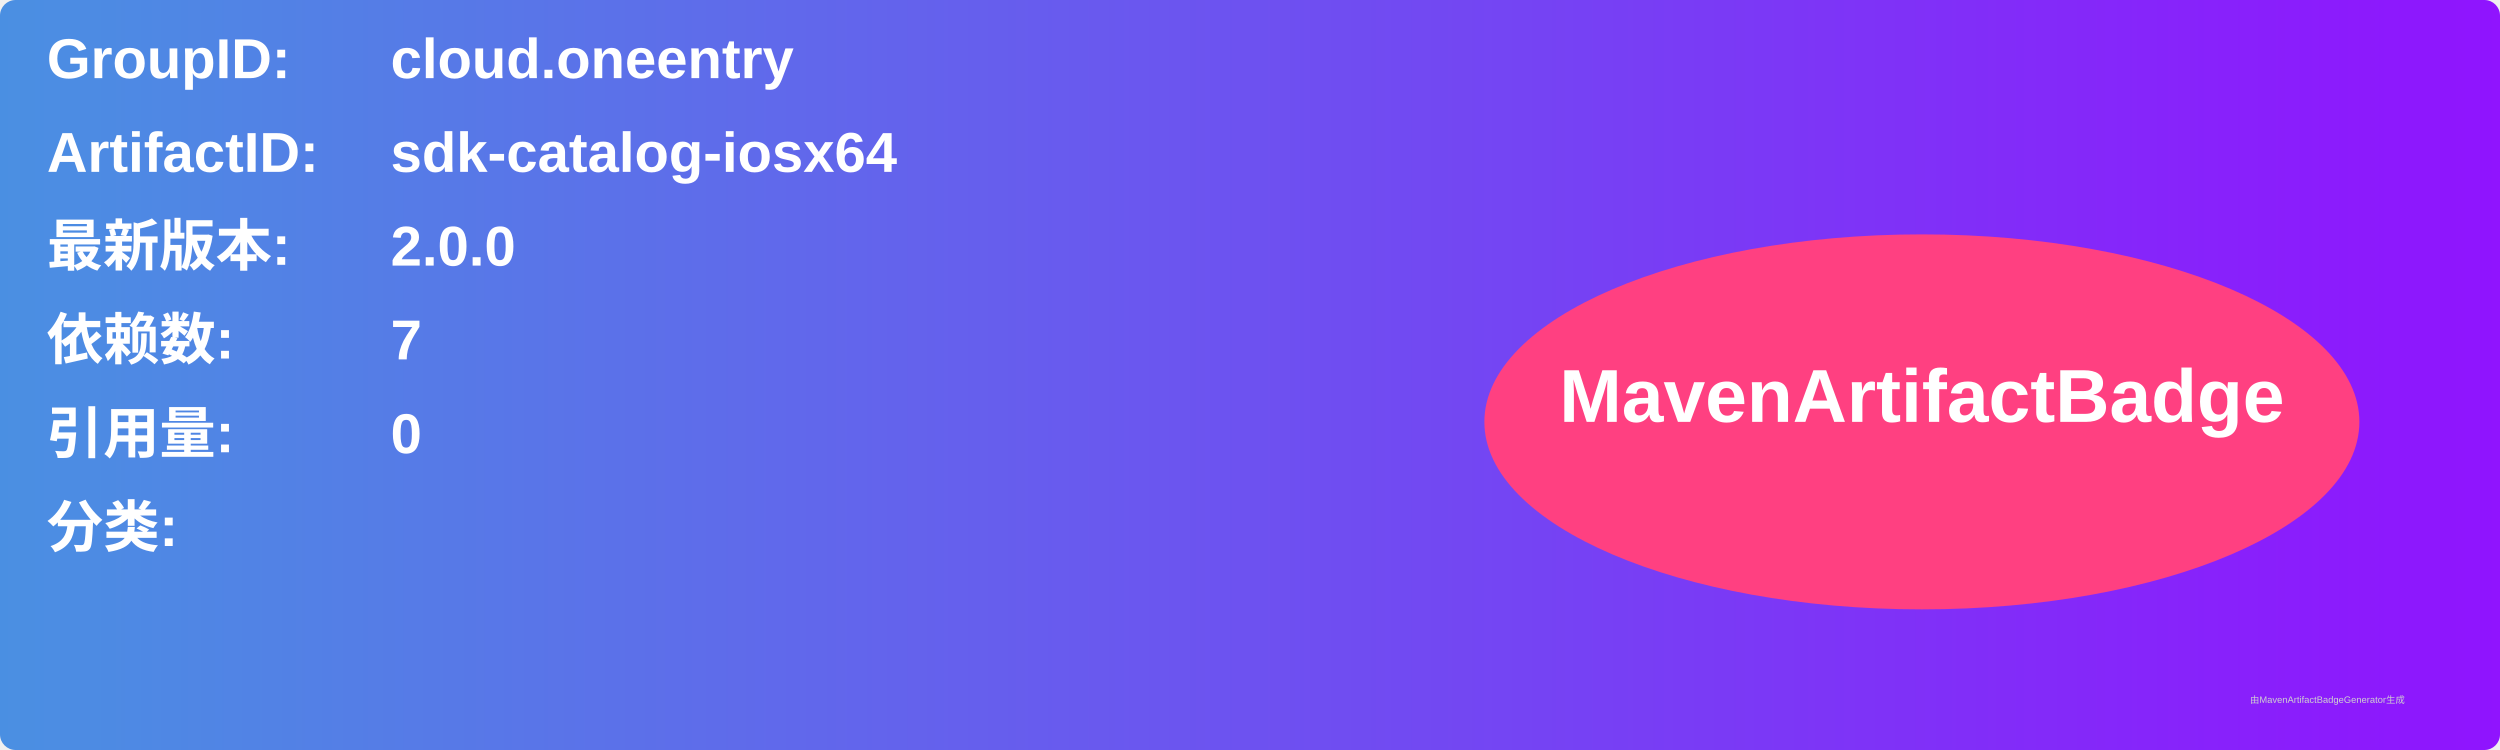
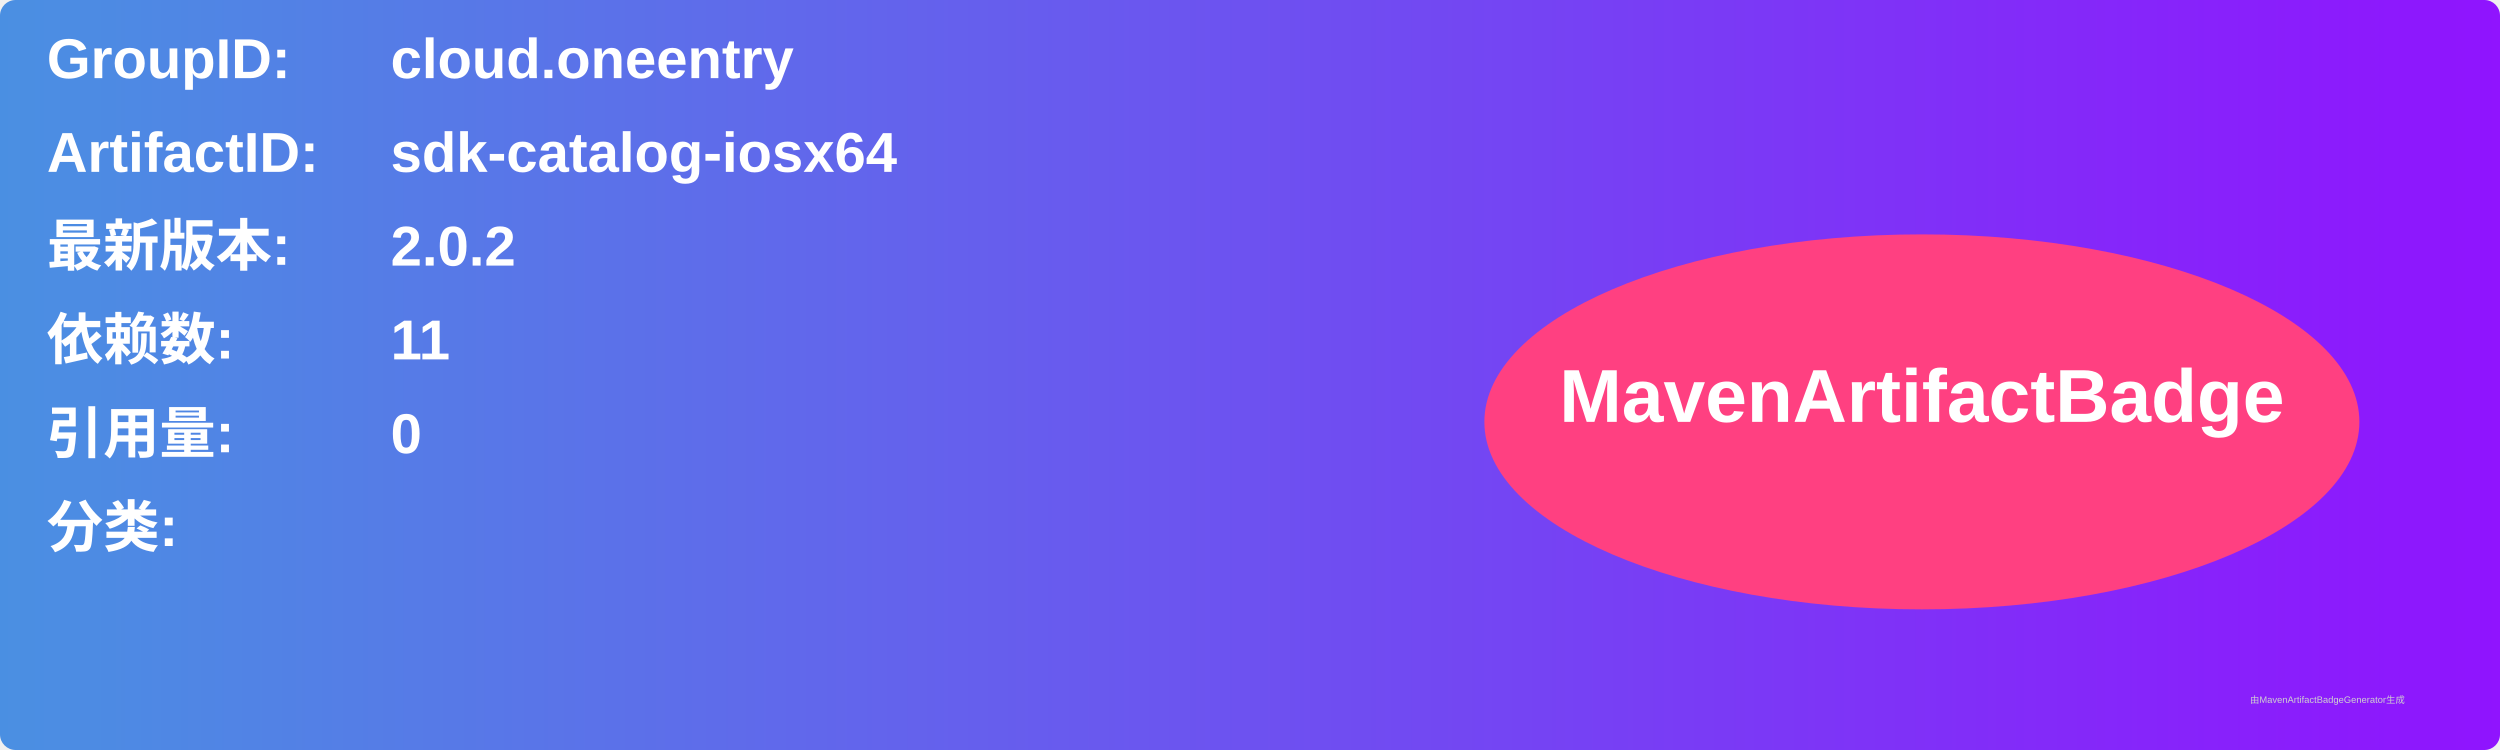
<svg xmlns="http://www.w3.org/2000/svg" width="800" height="240" viewBox="0 0 800 240">
  <linearGradient id="grad" x1="0%" y1="0%" x2="100%" y2="0%">
    <stop offset="0%" stop-color="#4a90e2" />
    <stop offset="100%" stop-color="#9013fe" />
  </linearGradient>
  <rect width="100%" height="100%" rx="5" ry="5" fill="url(#grad)" />
  <g transform="translate(15, 15)">
    <text x="0" y="10" font-family="Arial" font-size="18" fill="white" font-weight="bold" width="260">GroupID:</text>
    <text x="110" y="10" font-family="Arial" font-size="18" fill="white" font-weight="bold" width="460">cloud.oneentry</text>
    <text x="0" y="40" font-family="Arial" font-size="18" fill="white" font-weight="bold" width="260">ArtifactID:</text>
    <text x="110" y="40" font-family="Arial" font-size="18" fill="white" font-weight="bold" width="460">sdk-catalog-iosx64</text>
    <text x="0" y="70" font-family="Arial" font-size="18" fill="white" font-weight="bold">最新版本:</text>
    <text x="110" y="70" font-family="Arial" font-size="18" fill="white" font-weight="bold">
-       <tspan font-weight="bold">2.0.0</tspan>
+       <tspan font-weight="bold">2.0.2</tspan>
    </text>
    <text x="0" y="100" font-family="Arial" font-size="18" fill="white" font-weight="bold">依赖数: </text>
    <text x="110" y="100" font-family="Arial" font-size="18" fill="white">
-       <tspan font-weight="bold">7</tspan>
+       <tspan font-weight="bold">11</tspan>
    </text>
    <text x="0" y="130" font-family="Arial" font-size="18" fill="white" font-weight="bold">引用量: </text>
    <text x="110" y="130" font-family="Arial" font-size="18" fill="white">
      <tspan font-weight="bold">0</tspan>
    </text>
    <text x="0" y="160" font-family="Arial" font-size="18" fill="white" font-weight="bold">分类:</text>
    <text x="10" y="190" font-family="Arial" font-size="10" fill="white">
      <tspan font-weight="bold" />
    </text>
    <ellipse cx="600" cy="120" rx="140" ry="60" fill="#ff4081" />
    <text x="600" y="120" text-anchor="middle" font-family="Arial" font-size="24" fill="white" font-weight="bold">MavenArtifactBadge</text>
  </g>
  <text x="720" y="225" font-family="Arial" font-size="3" fill="#d0d0d0">由MavenArtifactBadgeGenerator生成</text>
</svg>
